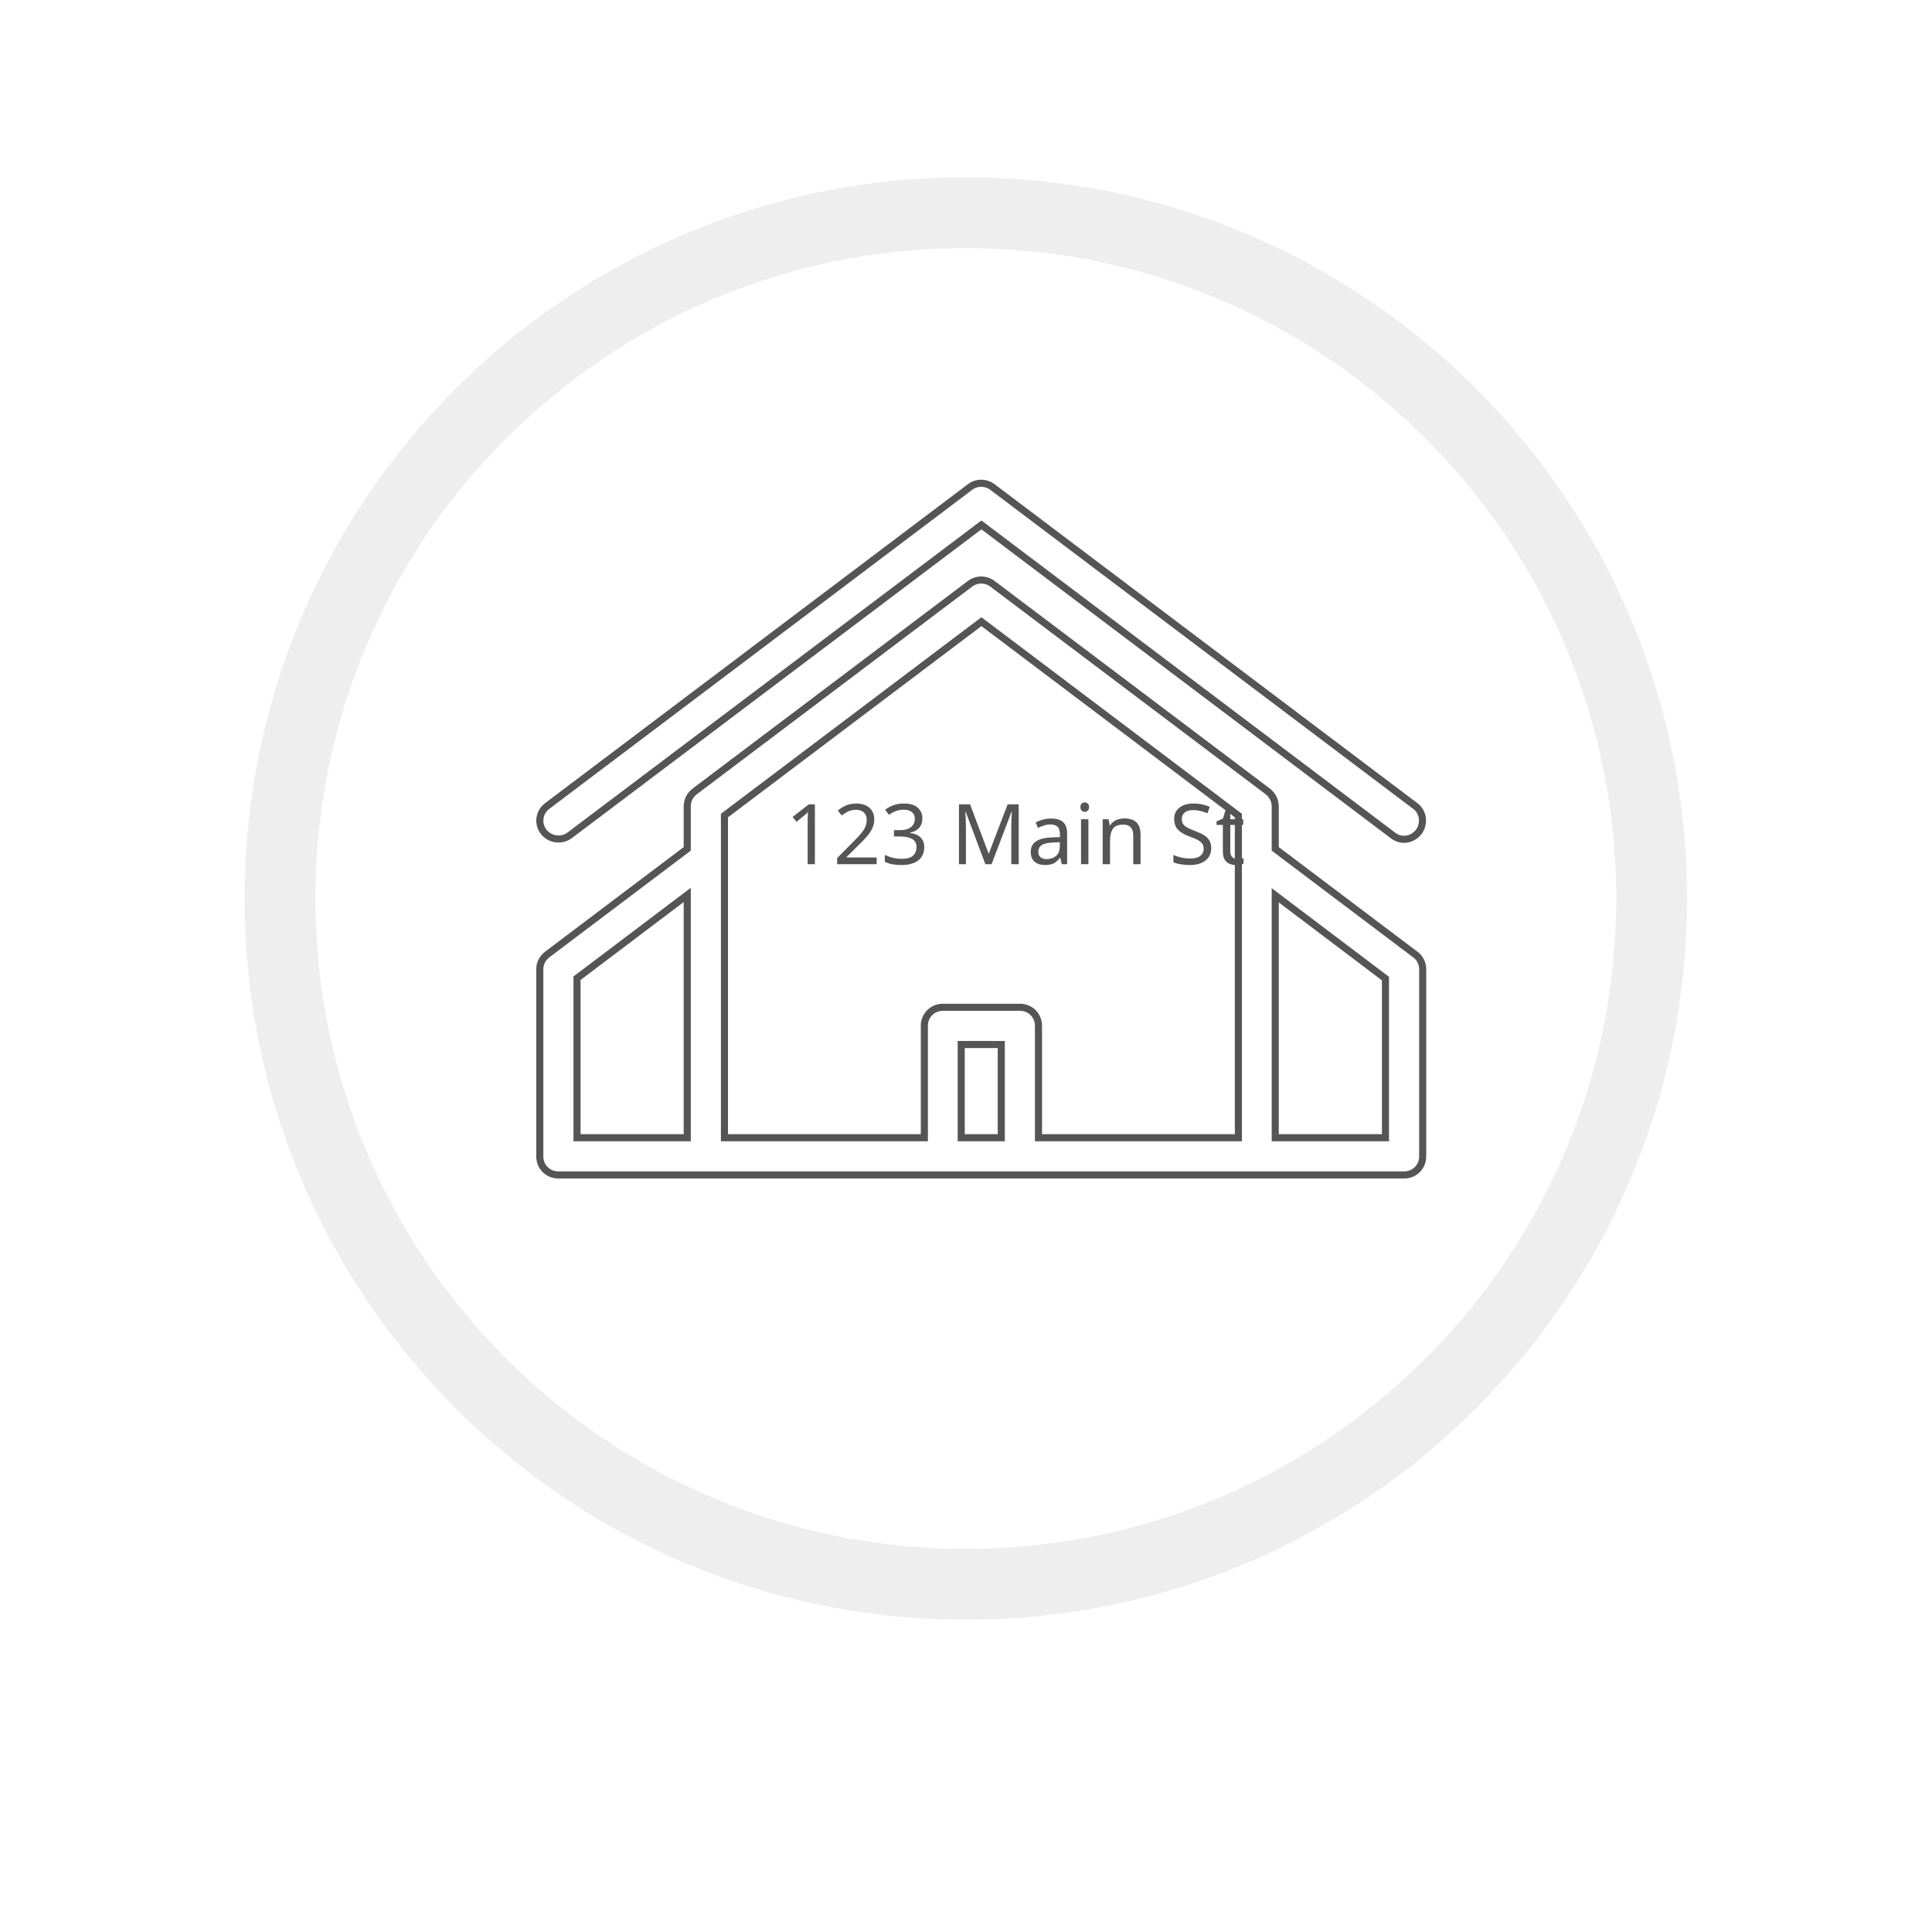
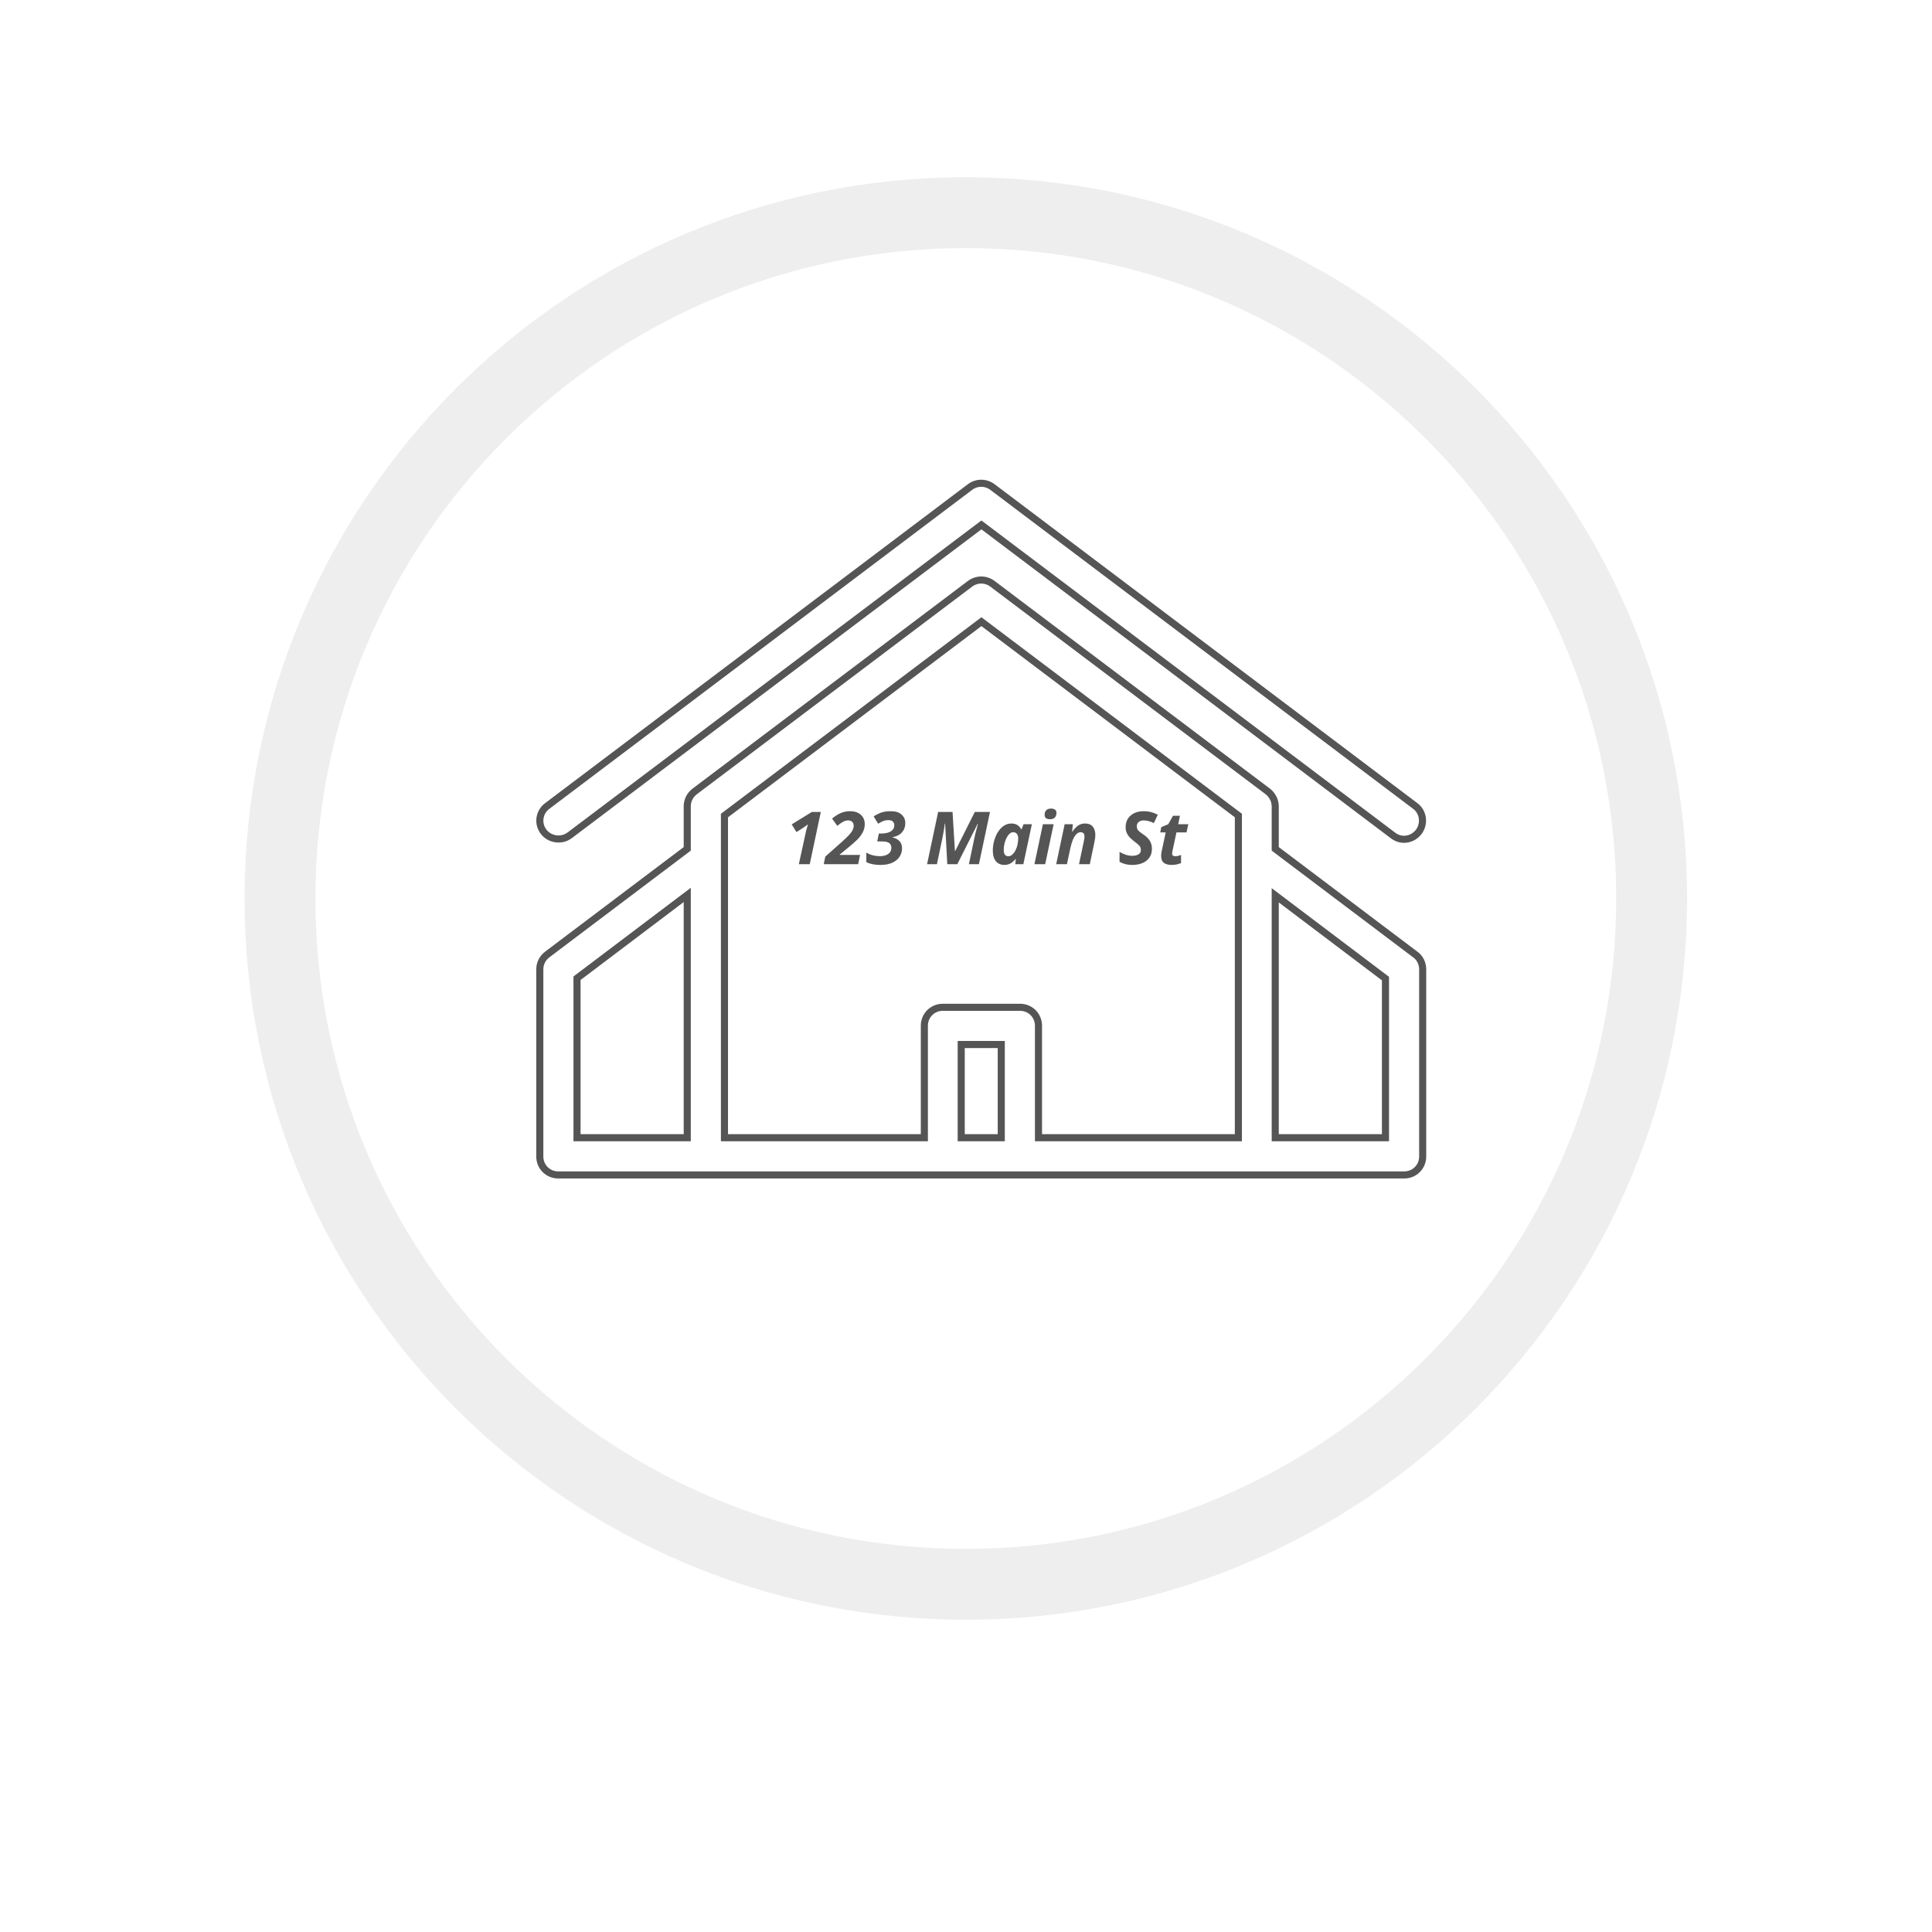
<svg xmlns="http://www.w3.org/2000/svg" version="1.1" id="Capa_1" x="0px" y="0px" width="545.1px" height="545.1px" viewBox="0 0 545.1 545.1" style="enable-background:new 0 0 545.1 545.1;" xml:space="preserve">
  <style type="text/css">
	.st0{display:none;fill:none;stroke:#555555;stroke-width:2;stroke-miterlimit:10;}
	.st1{fill:none;stroke:#EEEEEE;stroke-width:20;stroke-miterlimit:10;}
	.st2{display:none;}
	.st3{display:inline;}
	.st4{fill:none;stroke:#555555;stroke-width:2;stroke-miterlimit:10;}
	.st5{fill:#555555;}
- 	.st6{font-family:'MonotypeCorsiva';}
- 	.st7{font-size:23.654px;}
+ 	.st6{font-family: Raleway;font-style: italic;font-weight:600;}
+ 	.st7{font-size:20.654px;}
</style>
  <font horiz-adv-x="2048">
-     <font-face font-family="MonotypeCorsiva" units-per-em="2048" underline-position="-246" underline-thickness="102" />
+     <font-face font-family="Roboto" units-per-em="2048" underline-position="-246" underline-thickness="102" />
    <missing-glyph horiz-adv-x="1536" d="M256,0l0,1280l1024,0l0,-1280M288,32l960,0l0,1216l-960,0z" />
    <glyph unicode=" " horiz-adv-x="450" />
    <glyph unicode="1" horiz-adv-x="901" d="M856,1209l32,0l-138,-540l-115,-501C624,126 618,98 618,83C618,72 624,63 635,56C646,49 672,43 712,39C742,36 771,32 800,27l-20,-50C637,-8 537,0 480,0C397,0 308,-8 211,-23l17,50C263,36 302,46 347,55C391,64 421,77 437,95C459,118 482,174 506,263l108,413C649,833 667,922 667,943C667,966 657,978 638,978C623,978 556,951 437,898l-20,50C590,1031 696,1086 735,1113C774,1140 814,1172 856,1209z" />
    <glyph unicode="2" horiz-adv-x="901" d="M403,898l-51,25C405,1028 459,1100 516,1141C572,1181 635,1201 705,1201C789,1201 856,1174 906,1121C956,1068 981,1005 981,934C981,890 972,845 954,800C936,755 906,707 865,658C838,625 765,558 645,455C484,315 370,202 305,116C392,120 482,122 575,122C605,122 631,122 653,121C702,119 735,124 753,135C771,146 801,184 842,249l69,0C857,174 810,83 770,-26C723,-17 673,-11 620,-6C567,-2 512,0 454,0C385,0 284,-4 151,-13l20,63C232,140 322,242 443,355C562,467 639,545 674,590C724,655 760,716 783,773C800,816 809,857 809,897C809,957 793,1005 760,1041C727,1077 687,1095 639,1095C599,1095 560,1081 522,1052C483,1023 444,972 403,898z" />
    <glyph unicode="3" horiz-adv-x="901" d="M426,964l-41,29C453,1070 503,1119 535,1140C593,1177 652,1196 712,1196C773,1196 822,1180 857,1149C892,1118 910,1077 910,1028C910,924 831,814 674,697C728,694 769,685 797,668C825,651 848,626 866,592C883,557 892,516 892,469C892,340 827,221 697,110C586,15 471,-32 354,-32C301,-32 254,-20 212,4C169,28 148,58 148,93C148,108 154,121 165,132C176,143 188,148 203,148C223,148 246,136 272,111C306,78 331,58 348,50C371,39 392,33 410,33C462,33 520,64 584,125C679,214 726,313 726,421C726,475 711,518 682,551C652,583 614,599 567,599C533,599 494,591 451,576l7,62C543,668 620,721 688,797C736,850 760,904 760,959C760,1000 750,1033 729,1056C708,1079 679,1091 643,1091C567,1091 495,1049 426,964z" />
    <glyph unicode="M" horiz-adv-x="1720" d="M944,-42l-80,1076C847,853 815,684 768,527C721,370 668,248 609,163C550,77 489,17 427,-18C365,-53 304,-70 243,-70C206,-70 178,-62 159,-47C139,-32 129,-14 129,7C129,25 136,41 151,54C165,67 183,74 205,74C221,74 244,70 274,63C301,56 324,52 342,52C373,52 406,64 440,87C491,122 542,184 593,274C643,363 688,488 728,649C767,809 792,965 802,1118C651,1118 528,1080 433,1005C358,945 320,878 320,804C320,771 338,732 374,686C393,661 403,641 403,626C403,609 398,594 387,583C376,572 362,566 347,566C321,566 298,581 278,610C251,649 237,696 237,750C237,826 263,899 314,969C365,1038 435,1091 526,1128C616,1164 722,1182 843,1183C908,1183 961,1189 1000,1201C998,1141 997,1109 997,1104C997,1098 998,1084 1000,1063l59,-760C1220,584 1377,815 1530,996C1639,1125 1733,1212 1814,1257C1768,1130 1719,963 1666,756l-122,-480C1537,249 1528,210 1517,159l-24,-107C1544,40 1590,34 1632,34C1666,34 1702,38 1741,46l-13,-58C1694,-18 1668,-21 1649,-21C1622,-21 1582,-18 1531,-12C1489,-7 1452,-4 1419,-4C1384,-4 1345,-11 1301,-24C1338,72 1376,201 1416,363l77,306C1526,801 1554,892 1578,941C1525,880 1442,769 1331,607C1242,476 1142,311 1031,111z" />
    <glyph unicode="S" horiz-adv-x="942" d="M1029,811l-52,0C984,881 988,934 988,970C988,1021 974,1062 947,1092C919,1121 881,1136 834,1136C761,1136 697,1110 642,1057C587,1004 560,944 560,878C560,843 568,811 583,782C598,753 631,713 682,662C776,570 838,498 867,446C896,394 911,343 911,294C911,221 889,151 845,84C800,17 735,-39 649,-82C562,-126 471,-148 375,-148C280,-148 201,-123 136,-74C71,-25 38,27 38,82C38,111 47,136 64,155C81,174 100,184 122,184C145,184 163,175 178,157C187,146 197,122 206,85C217,40 230,7 245,-13C260,-34 282,-50 309,-63C336,-76 365,-83 397,-83C492,-83 576,-51 647,14C718,78 754,149 754,227C754,254 750,280 741,307C732,333 715,363 691,396C674,419 637,459 580,516C523,572 488,610 473,631C452,661 437,691 427,722C417,752 412,782 412,812C412,873 432,934 473,995C514,1056 567,1105 632,1142C697,1178 770,1196 853,1196C894,1196 945,1190 1006,1177C1041,1170 1071,1165 1096,1162C1081,1119 1070,1078 1062,1040C1054,1001 1043,925 1029,811z" />
    <glyph unicode="a" horiz-adv-x="860" d="M856,858l66,14l-75,-253C817,518 789,402 762,271C747,200 740,154 740,133C740,112 748,102 765,102C776,102 793,109 816,123C857,148 897,178 935,215l32,-39C891,107 842,65 821,50C778,21 738,-1 699,-15C674,-24 649,-29 625,-29C608,-29 595,-25 586,-17C577,-9 573,3 573,18C573,28 576,42 581,59l40,136C564,126 495,67 416,18C367,-13 323,-28 282,-28C243,-28 214,-14 193,13C165,50 151,98 151,157C151,228 170,306 208,393C245,480 296,558 359,629C422,700 489,752 559,785C613,810 682,823 767,823C788,823 810,822 832,819M732,705C696,712 666,716 641,716C581,716 529,700 484,667C439,634 398,574 360,489C321,403 302,317 302,232C302,187 310,154 325,134C340,114 360,104 385,104C431,104 480,129 533,179C586,228 624,300 649,393z" />
    <glyph unicode="i" horiz-adv-x="491" d="M600,1271C621,1271 638,1264 651,1251C664,1237 671,1219 671,1198C671,1169 661,1143 641,1121C620,1098 597,1087 572,1087C552,1087 535,1094 522,1108C509,1122 502,1140 502,1163C502,1193 512,1219 531,1240C550,1261 573,1271 600,1271M206,609l-44,34C229,716 290,769 345,800C400,831 446,846 485,846C506,846 523,841 534,832C545,823 551,810 551,794C551,775 529,693 486,548C415,311 380,169 380,120C380,111 382,103 387,97C392,90 397,87 402,87C423,87 478,128 566,211l39,-38C514,87 447,32 405,8C363,-16 329,-28 302,-28C279,-28 260,-21 247,-6C233,9 226,29 226,55C226,138 276,342 376,666C381,681 383,695 383,707C383,720 377,727 365,727C352,727 337,722 320,711C303,700 265,666 206,609z" />
    <glyph unicode="n" horiz-adv-x="942" d="M204,607l-34,35C255,723 323,777 374,804C425,831 468,844 504,844C518,844 529,841 537,835C545,829 549,822 549,814C549,808 547,797 544,782l-45,-201C567,656 652,727 755,792C810,826 855,843 890,843C916,843 936,835 951,818C966,801 973,777 973,746C973,725 970,702 964,676C953,633 925,538 880,393C837,257 816,167 816,122C816,109 818,99 822,92C826,85 832,82 839,82C858,82 889,101 930,138C959,165 989,189 1018,212l25,-36C982,108 918,53 852,12C810,-15 775,-28 748,-28C723,-28 703,-19 689,0C675,18 668,48 668,89C668,148 705,296 779,532C802,616 813,665 813,679C813,700 801,710 776,710C749,710 715,696 673,668C610,627 558,578 516,522C489,486 467,429 449,350l-81,-349l-149,0C247,101 271,197 292,288l89,380C384,683 386,694 386,701C386,719 379,728 366,728C355,728 340,721 320,707C279,680 240,646 204,607z" />
    <glyph unicode="t" horiz-adv-x="655" d="M454,995l159,61l-72,-280l207,0l-16,-71l-207,0l-88,-335C410,269 396,199 396,160C396,142 400,129 408,121C415,113 426,109 439,109C460,109 491,121 534,146C590,179 643,216 694,257l38,-46C586,101 488,34 439,9C390,-16 350,-28 320,-28C295,-28 276,-19 262,-1C247,17 240,46 240,87C240,135 253,208 278,307l103,398l-162,0l18,71l161,0z" />
  </font>
  <path class="st0" d="M198.2,344.6c-5,9.3-1.5,20.9,7.8,25.9c9.3,5,20.9,1.5,25.9-7.8l35.5-66.3c3.3-6.2,2.8-13.4-0.6-19l37.4-69.7  l-16.9-9L250,268.4c-6.6,0.2-12.9,3.8-16.2,10L198.2,344.6L198.2,344.6z M372.5,181.6c2.5-4.6,3.7-11.3-0.9-13.8l-8.3-4.5  c-3-1.6-4.4,1-5.7,3.3c-0.6,1.1-1.7,5.4-10.1,0.9c0,0,1.3-2.4,2.5-4.7c2.3-4.4,0.2-6.6-7.4-10.6l-8.4-4.5c-1.6-0.9-3.4-0.9-5.2-0.6  c-14.9-7.7-55.4-22.3-82.6,28.4c25.9-16.7,42.3-16.6,50.7-14.5c-0.4,0.4-0.8,0.7-1,1.2l-13,24.2l33.5,18.5l8.7-16.2  c8.4,4.5,8.6,4.3,10.8,0.1c1.2-2.3,2.4-4.4,2.4-4.4c8.4,4.5,6,6.8,5.5,7.7c-1.2,2.3-0.6,3.9,1.3,4.9l9.7,5.2  c4.6,2.5,6.1,0.9,8.6-3.8L372.5,181.6z" />
  <circle class="st1" cx="272.5" cy="253.5" r="193.5" />
  <g class="st2">
    <g class="st3">
      <polygon class="st4" points="351.9,150 384.1,182.8 373.5,193.1 358.2,177.6 351.9,183.8 367.2,199.3 360.4,206 350.5,195.9     344.2,202.1 354.1,212.2 344.7,221.4 329.5,205.8 323.2,212 338.4,227.6 331.6,234.2 321.7,224.1 315.4,230.3 334.1,248.9     401.4,182.9 352.1,132.7 284.1,199.4 292.7,208.1   " />
      <polygon class="st4" points="256.4,285 268,296.7 259.3,305.2 242.4,288 236.2,294.1 253,311.3 246.2,318 234.7,306.3     228.4,312.5 239.9,324.2 230.6,333.4 213.7,316.2 207.4,322.4 224.3,339.6 217.5,346.3 205.9,334.5 199.6,340.7 211.2,352.4     202.7,360.7 170.6,327.9 242.3,257.6 233.6,248.9 153.3,327.8 202.6,378 283,299.4 262.7,278.8   " />
      <path class="st4" d="M253.3,180.3L253.3,180.3l-33-33.1l-38.9,38.9l33.1,33.1l0-0.1L317,321.5l63,27.7l-23.6-65.5L253.3,180.3z     M208.1,198.3l-12.2-12.2l24.4-24.4l12.2,12.2L208.1,198.3z M355.6,333l-35.3-15.4l-4.7-4.7l20.8,1.2l-3.5-14.5l15.3,2.7l0.2-19.8    l3.4,3.4l13.5,37.4L355.6,333z" />
    </g>
  </g>
  <g>
    <path class="st4" d="M399.3,269.3l-39.5-29.8v-12c0-1.6-0.8-3.2-2.1-4.2L280,164.7c-1.9-1.4-4.4-1.4-6.3,0L196,223.3   c-1.3,1-2.1,2.5-2.1,4.2v12l-39.5,29.8c-1.3,1-2.1,2.5-2.1,4.2v52.8c0,2.9,2.3,5.2,5.2,5.2h41.6h41.6H313h41.6h41.6   c2.9,0,5.2-2.3,5.2-5.2v-52.8C401.4,271.8,400.6,270.2,399.3,269.3L399.3,269.3z M282.5,321h-11.3v-26.3h11.3L282.5,321L282.5,321z    M293,321v-31.6c0-2.9-2.3-5.2-5.2-5.2H266c-2.9,0-5.2,2.3-5.2,5.2V321h-25.3h-31.1v-90.9l72.5-54.7l72.5,54.7V321h-31.1H293z    M162.8,276l31.1-23.5V321h-31.1V276z M390.9,321h-31.1v-68.4l31.1,23.5V321z" />
    <path class="st4" d="M160.7,235.7l116.2-87.6L393,235.7c0.9,0.7,2,1.1,3.1,1.1c1.6,0,3.1-0.7,4.2-2.1c1.7-2.3,1.3-5.6-1-7.3   l-119.3-90c-1.9-1.4-4.4-1.4-6.3,0l-119.3,90c-2.3,1.7-2.8,5-1,7.3C155.1,236.9,158.4,237.4,160.7,235.7z" />
  </g>
  <text transform="matrix(1 0 0 1 221.5244 243.8306)" class="st5 st6 st7">123 Main St</text>
</svg>
